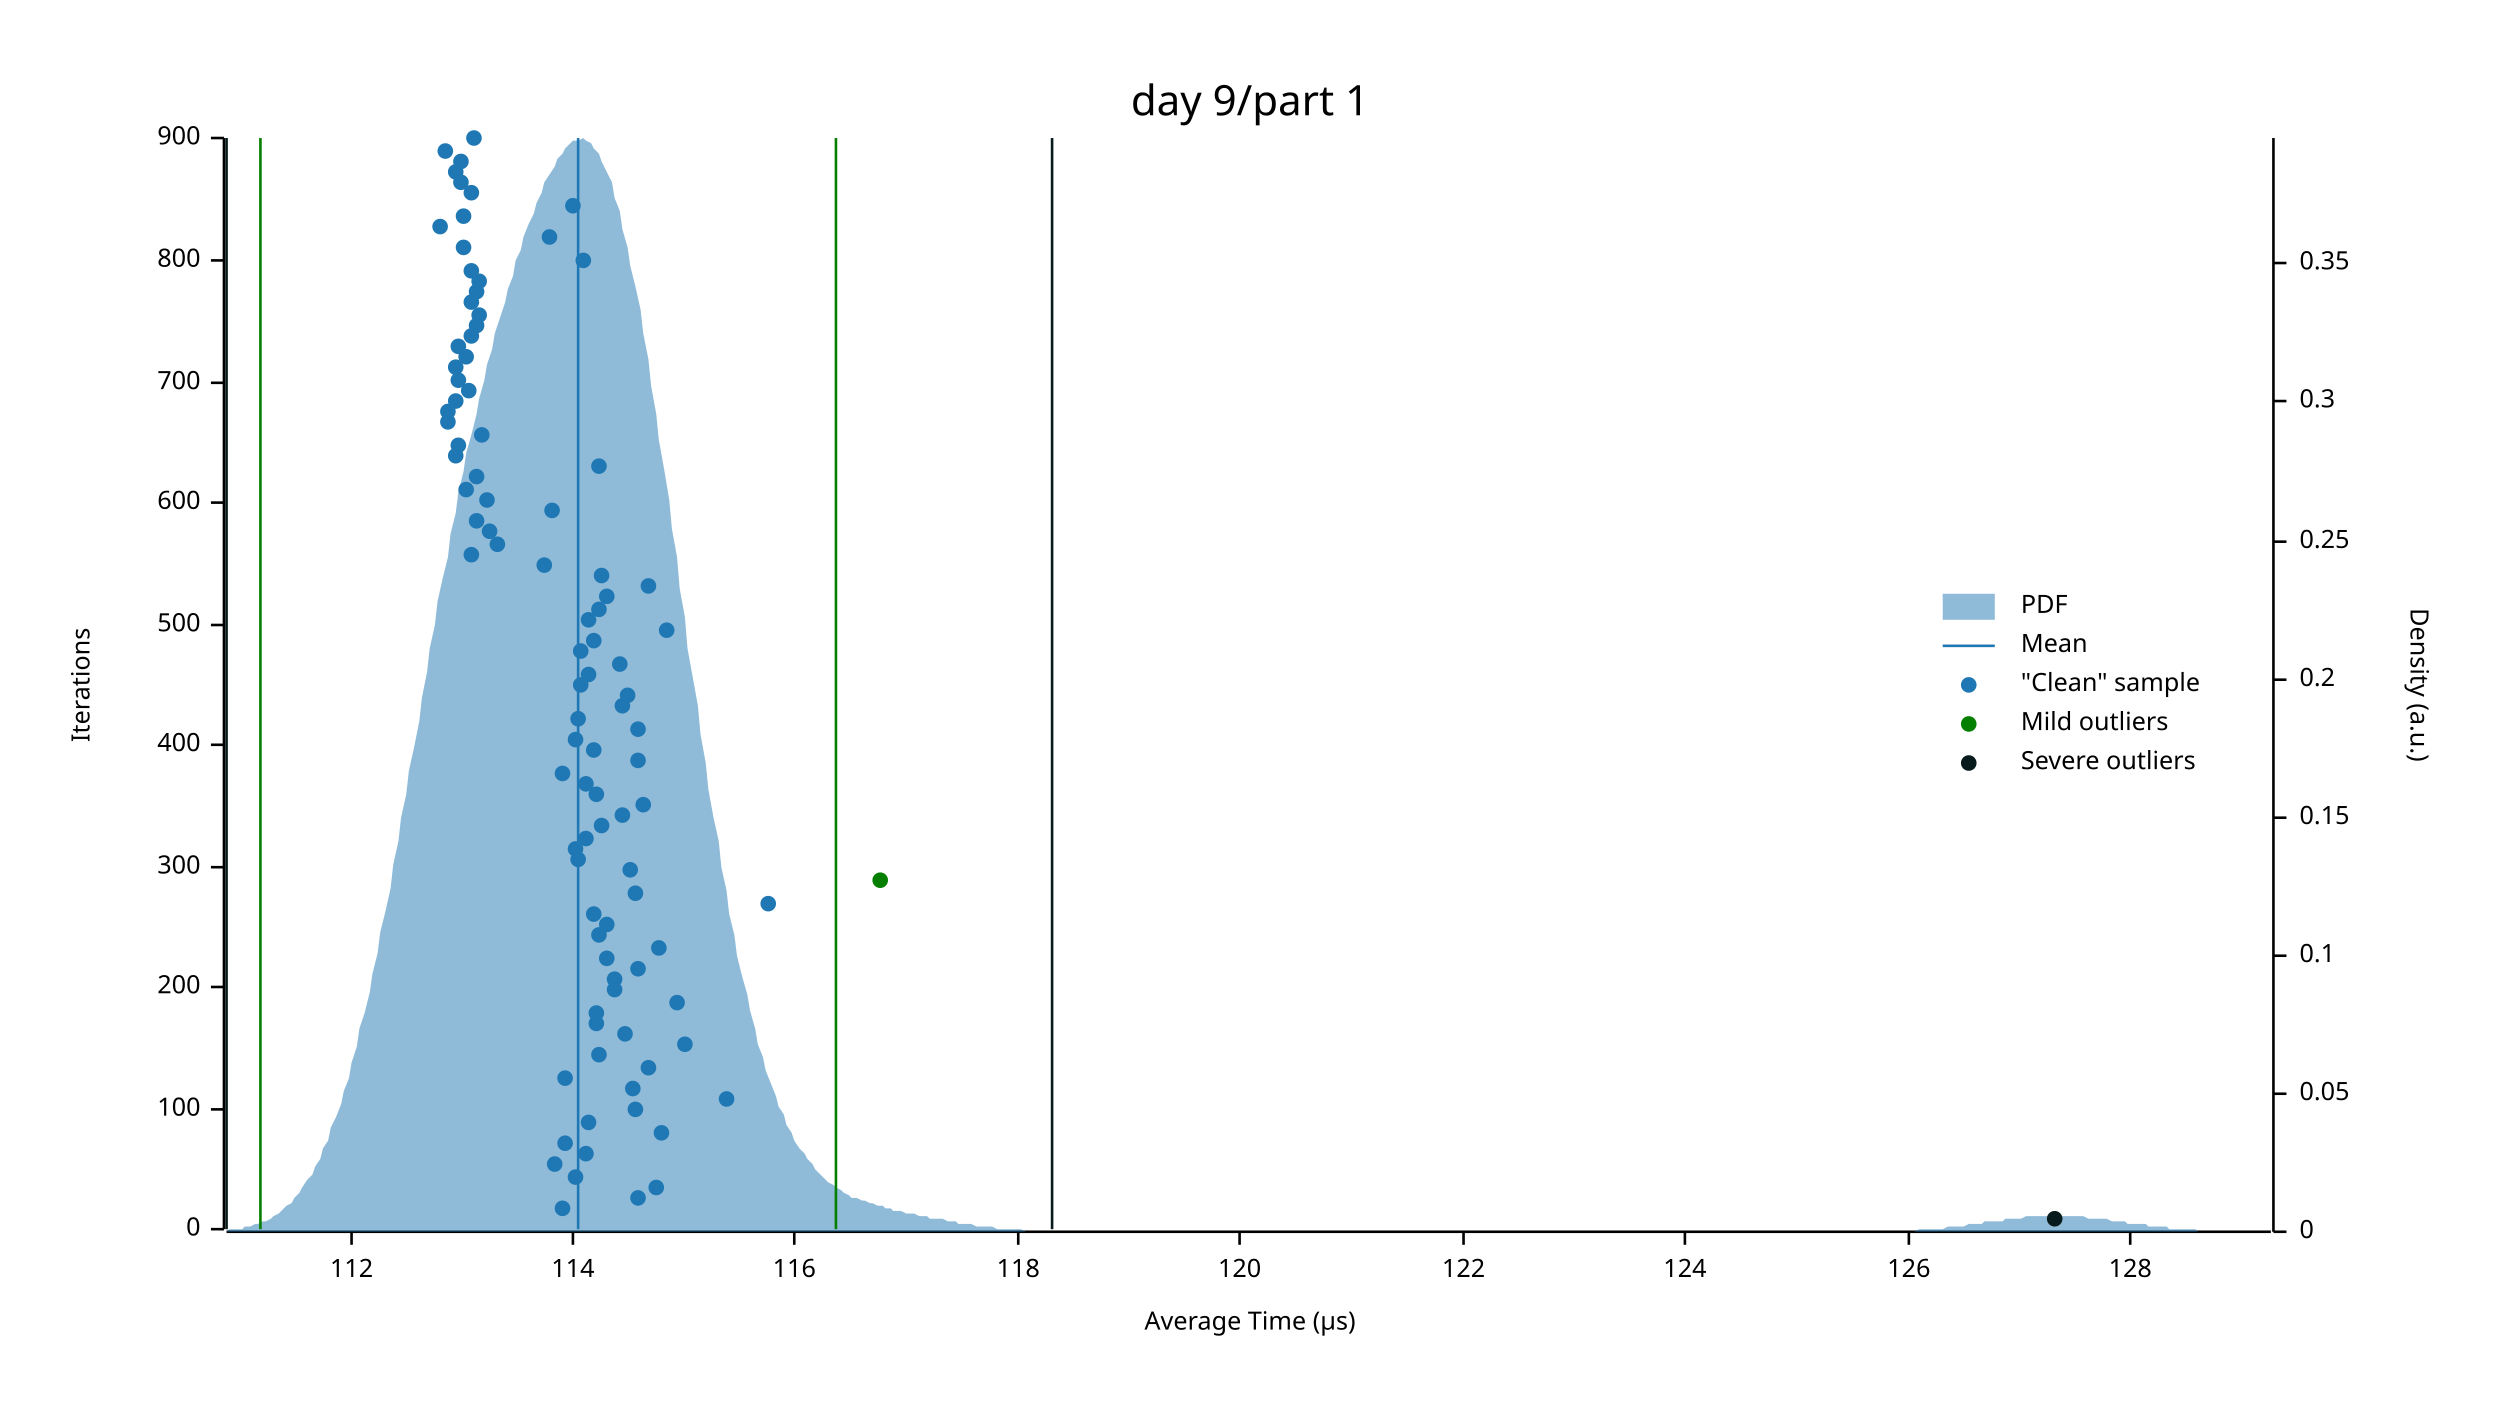
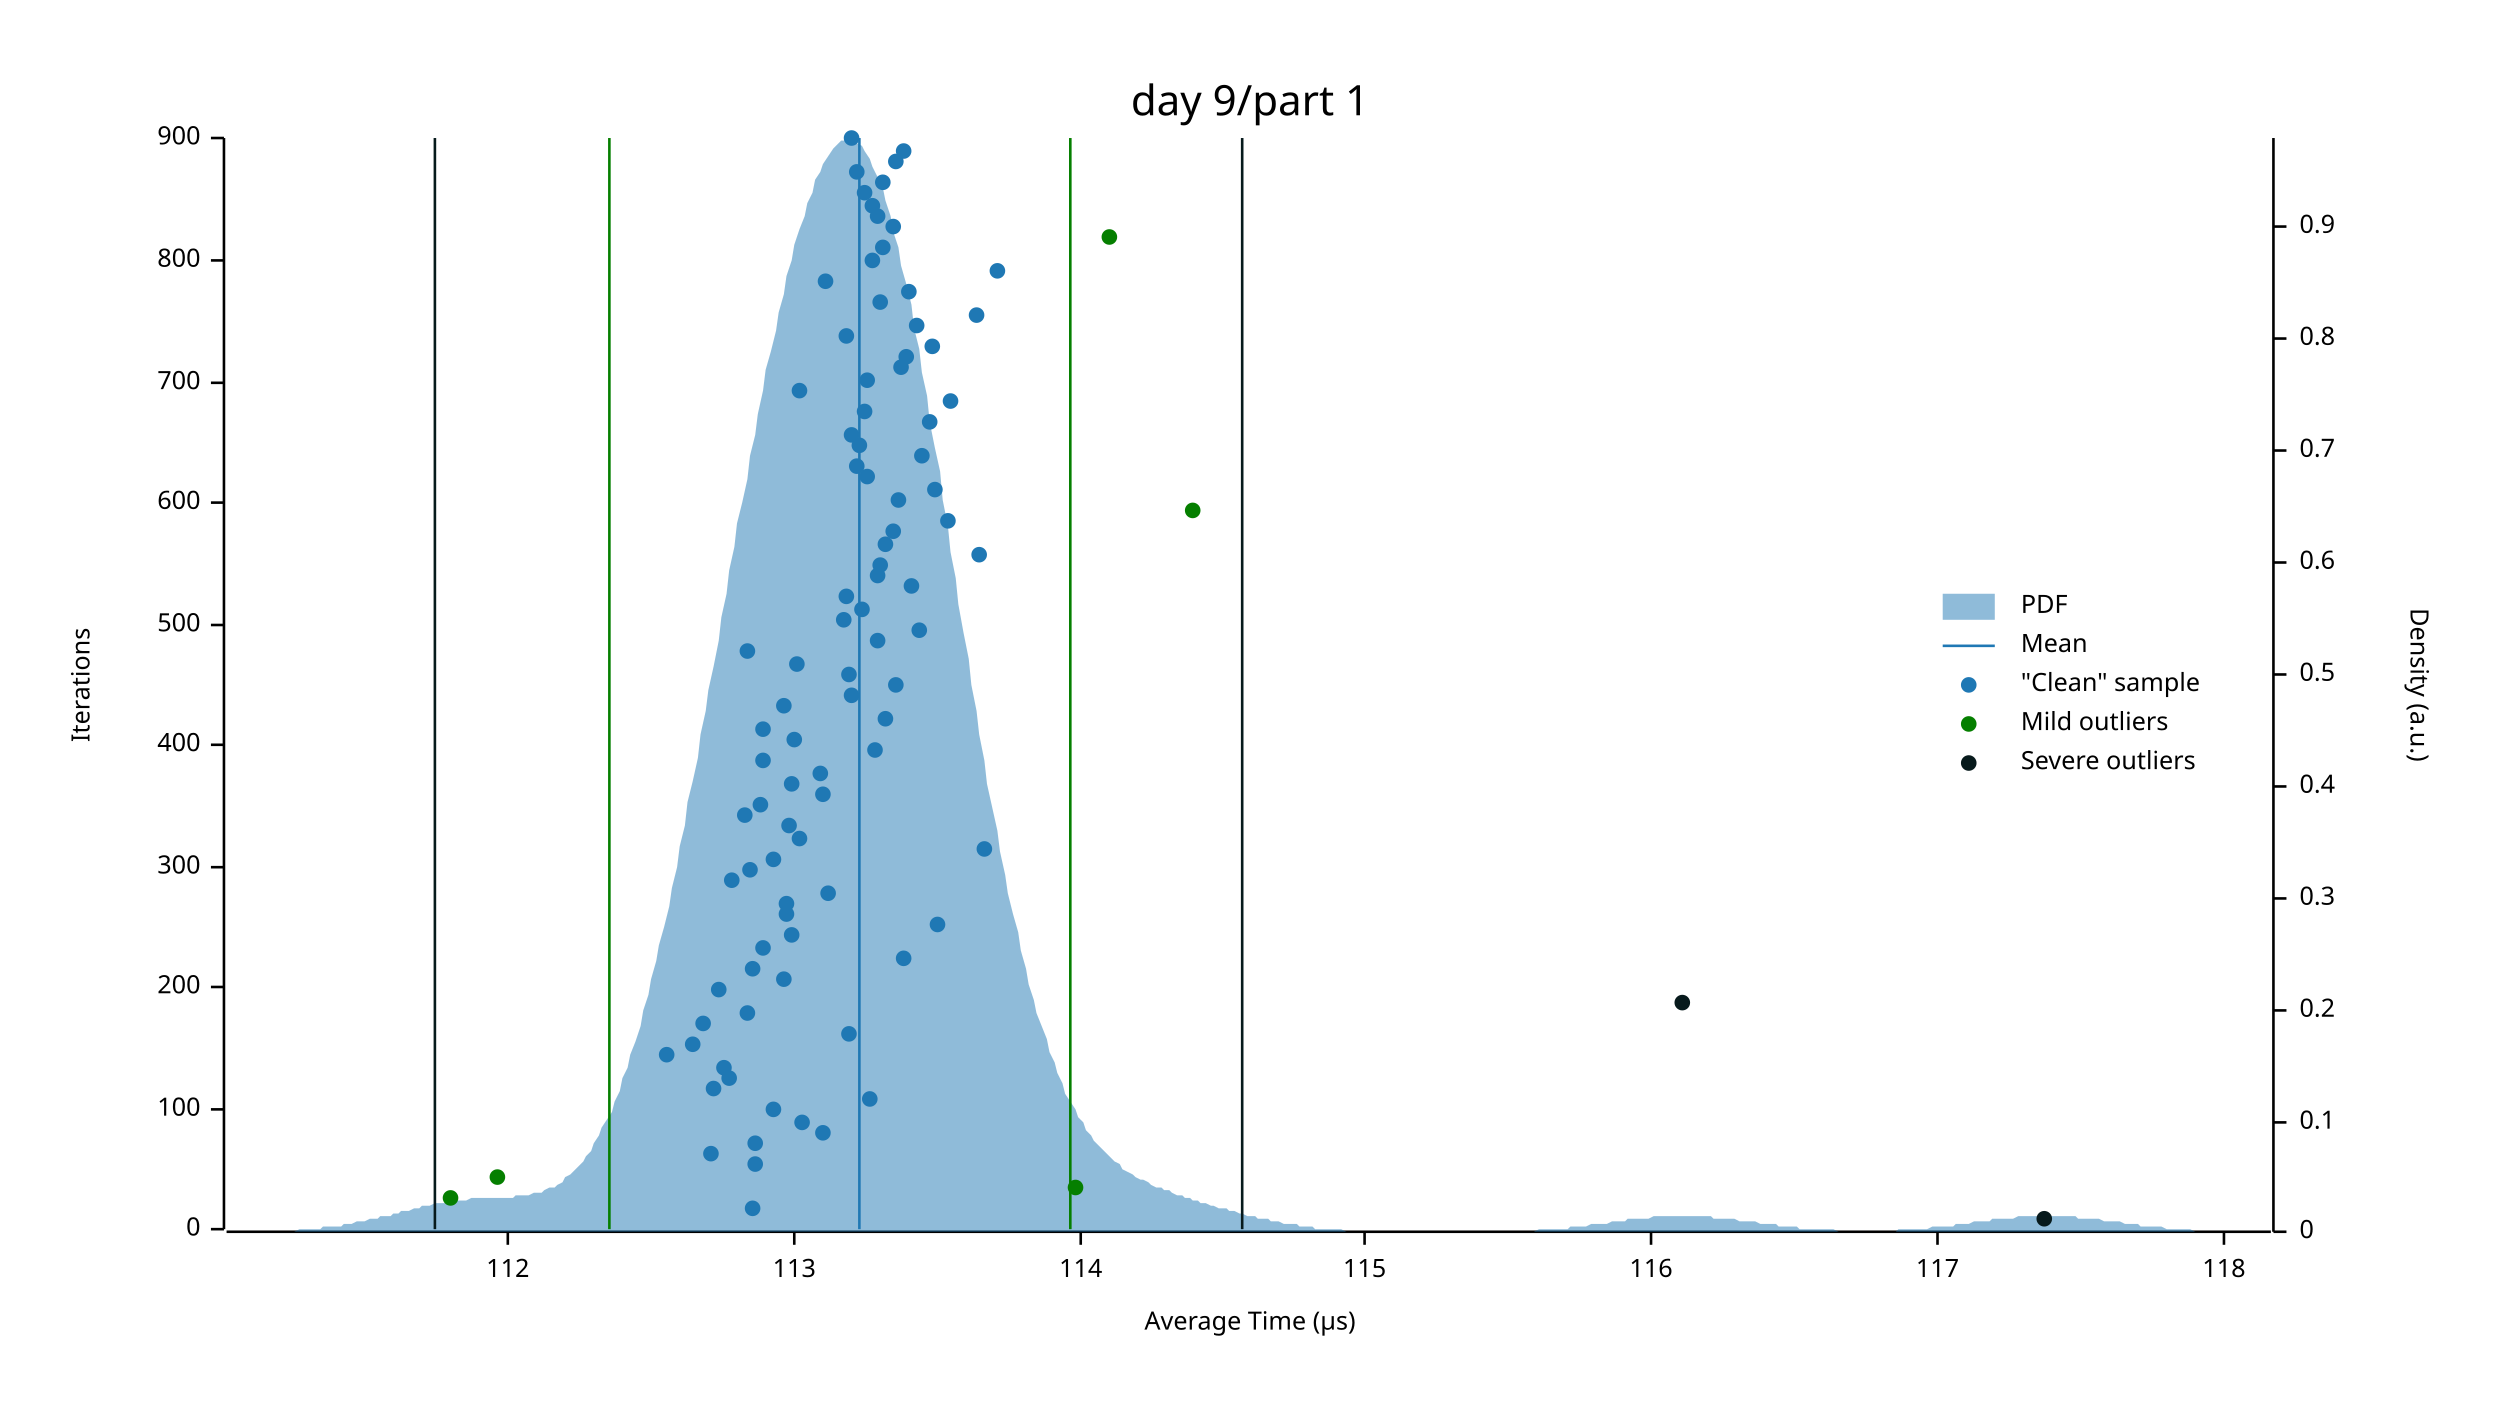
<svg xmlns="http://www.w3.org/2000/svg" width="960" height="540" viewBox="0 0 960 540">
  <text x="480" y="32" dy="0.76em" text-anchor="middle" font-family="sans-serif" font-size="16.129" opacity="1" fill="#000000">
day 9/part 1
</text>
  <text x="27" y="263" dy="0.76em" text-anchor="middle" font-family="sans-serif" font-size="9.677" opacity="1" fill="#000000" transform="rotate(270, 27, 263)">
Iterations
</text>
  <text x="480" y="513" dy="-0.5ex" text-anchor="middle" font-family="sans-serif" font-size="9.677" opacity="1" fill="#000000">
Average Time (µs)
</text>
  <polyline fill="none" opacity="1" stroke="#000000" stroke-width="1" points="86,53 86,472 " />
  <text x="77" y="472" dy="0.5ex" text-anchor="end" font-family="sans-serif" font-size="9.677" opacity="1" fill="#000000">
0
</text>
  <polyline fill="none" opacity="1" stroke="#000000" stroke-width="1" points="81,472 86,472 " />
  <text x="77" y="426" dy="0.5ex" text-anchor="end" font-family="sans-serif" font-size="9.677" opacity="1" fill="#000000">
100
</text>
  <polyline fill="none" opacity="1" stroke="#000000" stroke-width="1" points="81,426 86,426 " />
  <text x="77" y="379" dy="0.5ex" text-anchor="end" font-family="sans-serif" font-size="9.677" opacity="1" fill="#000000">
200
</text>
  <polyline fill="none" opacity="1" stroke="#000000" stroke-width="1" points="81,379 86,379 " />
  <text x="77" y="333" dy="0.5ex" text-anchor="end" font-family="sans-serif" font-size="9.677" opacity="1" fill="#000000">
300
</text>
  <polyline fill="none" opacity="1" stroke="#000000" stroke-width="1" points="81,333 86,333 " />
  <text x="77" y="286" dy="0.5ex" text-anchor="end" font-family="sans-serif" font-size="9.677" opacity="1" fill="#000000">
400
</text>
  <polyline fill="none" opacity="1" stroke="#000000" stroke-width="1" points="81,286 86,286 " />
  <text x="77" y="240" dy="0.5ex" text-anchor="end" font-family="sans-serif" font-size="9.677" opacity="1" fill="#000000">
500
</text>
  <polyline fill="none" opacity="1" stroke="#000000" stroke-width="1" points="81,240 86,240 " />
  <text x="77" y="193" dy="0.5ex" text-anchor="end" font-family="sans-serif" font-size="9.677" opacity="1" fill="#000000">
600
</text>
  <polyline fill="none" opacity="1" stroke="#000000" stroke-width="1" points="81,193 86,193 " />
  <text x="77" y="147" dy="0.5ex" text-anchor="end" font-family="sans-serif" font-size="9.677" opacity="1" fill="#000000">
700
</text>
  <polyline fill="none" opacity="1" stroke="#000000" stroke-width="1" points="81,147 86,147 " />
  <text x="77" y="100" dy="0.5ex" text-anchor="end" font-family="sans-serif" font-size="9.677" opacity="1" fill="#000000">
800
</text>
  <polyline fill="none" opacity="1" stroke="#000000" stroke-width="1" points="81,100 86,100 " />
  <text x="77" y="53" dy="0.5ex" text-anchor="end" font-family="sans-serif" font-size="9.677" opacity="1" fill="#000000">
900
</text>
  <polyline fill="none" opacity="1" stroke="#000000" stroke-width="1" points="81,53 86,53 " />
  <polyline fill="none" opacity="1" stroke="#000000" stroke-width="1" points="87,473 872,473 " />
-   <text x="135" y="483" dy="0.76em" text-anchor="middle" font-family="sans-serif" font-size="9.677" opacity="1" fill="#000000">
+   <text x="195" y="483" dy="0.76em" text-anchor="middle" font-family="sans-serif" font-size="9.677" opacity="1" fill="#000000">
112
</text>
-   <polyline fill="none" opacity="1" stroke="#000000" stroke-width="1" points="135,473 135,478 " />
-   <text x="220" y="483" dy="0.76em" text-anchor="middle" font-family="sans-serif" font-size="9.677" opacity="1" fill="#000000">
+   <polyline fill="none" opacity="1" stroke="#000000" stroke-width="1" points="195,473 195,478 " />
+   <text x="305" y="483" dy="0.76em" text-anchor="middle" font-family="sans-serif" font-size="9.677" opacity="1" fill="#000000">
+ 113
+ </text>
+   <polyline fill="none" opacity="1" stroke="#000000" stroke-width="1" points="305,473 305,478 " />
+   <text x="415" y="483" dy="0.76em" text-anchor="middle" font-family="sans-serif" font-size="9.677" opacity="1" fill="#000000">
114
</text>
-   <polyline fill="none" opacity="1" stroke="#000000" stroke-width="1" points="220,473 220,478 " />
-   <text x="305" y="483" dy="0.76em" text-anchor="middle" font-family="sans-serif" font-size="9.677" opacity="1" fill="#000000">
+   <polyline fill="none" opacity="1" stroke="#000000" stroke-width="1" points="415,473 415,478 " />
+   <text x="524" y="483" dy="0.76em" text-anchor="middle" font-family="sans-serif" font-size="9.677" opacity="1" fill="#000000">
+ 115
+ </text>
+   <polyline fill="none" opacity="1" stroke="#000000" stroke-width="1" points="524,473 524,478 " />
+   <text x="634" y="483" dy="0.76em" text-anchor="middle" font-family="sans-serif" font-size="9.677" opacity="1" fill="#000000">
116
</text>
-   <polyline fill="none" opacity="1" stroke="#000000" stroke-width="1" points="305,473 305,478 " />
-   <text x="391" y="483" dy="0.76em" text-anchor="middle" font-family="sans-serif" font-size="9.677" opacity="1" fill="#000000">
+   <polyline fill="none" opacity="1" stroke="#000000" stroke-width="1" points="634,473 634,478 " />
+   <text x="744" y="483" dy="0.76em" text-anchor="middle" font-family="sans-serif" font-size="9.677" opacity="1" fill="#000000">
+ 117
+ </text>
+   <polyline fill="none" opacity="1" stroke="#000000" stroke-width="1" points="744,473 744,478 " />
+   <text x="854" y="483" dy="0.76em" text-anchor="middle" font-family="sans-serif" font-size="9.677" opacity="1" fill="#000000">
118
</text>
-   <polyline fill="none" opacity="1" stroke="#000000" stroke-width="1" points="391,473 391,478 " />
-   <text x="476" y="483" dy="0.76em" text-anchor="middle" font-family="sans-serif" font-size="9.677" opacity="1" fill="#000000">
- 120
- </text>
-   <polyline fill="none" opacity="1" stroke="#000000" stroke-width="1" points="476,473 476,478 " />
-   <text x="562" y="483" dy="0.76em" text-anchor="middle" font-family="sans-serif" font-size="9.677" opacity="1" fill="#000000">
- 122
- </text>
-   <polyline fill="none" opacity="1" stroke="#000000" stroke-width="1" points="562,473 562,478 " />
-   <text x="647" y="483" dy="0.76em" text-anchor="middle" font-family="sans-serif" font-size="9.677" opacity="1" fill="#000000">
- 124
- </text>
-   <polyline fill="none" opacity="1" stroke="#000000" stroke-width="1" points="647,473 647,478 " />
-   <text x="733" y="483" dy="0.76em" text-anchor="middle" font-family="sans-serif" font-size="9.677" opacity="1" fill="#000000">
- 126
- </text>
-   <polyline fill="none" opacity="1" stroke="#000000" stroke-width="1" points="733,473 733,478 " />
-   <text x="818" y="483" dy="0.76em" text-anchor="middle" font-family="sans-serif" font-size="9.677" opacity="1" fill="#000000">
- 128
- </text>
-   <polyline fill="none" opacity="1" stroke="#000000" stroke-width="1" points="818,473 818,478 " />
+   <polyline fill="none" opacity="1" stroke="#000000" stroke-width="1" points="854,473 854,478 " />
  <text x="933" y="263" dy="0.76em" text-anchor="middle" font-family="sans-serif" font-size="9.677" opacity="1" fill="#000000" transform="rotate(90, 933, 263)">
Density (a.u.)
</text>
  <polyline fill="none" opacity="1" stroke="#000000" stroke-width="1" points="873,53 873,473 " />
  <text x="883" y="473" dy="0.5ex" text-anchor="start" font-family="sans-serif" font-size="9.677" opacity="1" fill="#000000">
0
</text>
  <polyline fill="none" opacity="1" stroke="#000000" stroke-width="1" points="873,473 878,473 " />
-   <text x="883" y="420" dy="0.5ex" text-anchor="start" font-family="sans-serif" font-size="9.677" opacity="1" fill="#000000">
- 0.05
- </text>
-   <polyline fill="none" opacity="1" stroke="#000000" stroke-width="1" points="873,420 878,420 " />
-   <text x="883" y="367" dy="0.5ex" text-anchor="start" font-family="sans-serif" font-size="9.677" opacity="1" fill="#000000">
+   <text x="883" y="431" dy="0.5ex" text-anchor="start" font-family="sans-serif" font-size="9.677" opacity="1" fill="#000000">
0.1
</text>
-   <polyline fill="none" opacity="1" stroke="#000000" stroke-width="1" points="873,367 878,367 " />
-   <text x="883" y="314" dy="0.5ex" text-anchor="start" font-family="sans-serif" font-size="9.677" opacity="1" fill="#000000">
- 0.15
- </text>
-   <polyline fill="none" opacity="1" stroke="#000000" stroke-width="1" points="873,314 878,314 " />
-   <text x="883" y="261" dy="0.5ex" text-anchor="start" font-family="sans-serif" font-size="9.677" opacity="1" fill="#000000">
+   <polyline fill="none" opacity="1" stroke="#000000" stroke-width="1" points="873,431 878,431 " />
+   <text x="883" y="388" dy="0.5ex" text-anchor="start" font-family="sans-serif" font-size="9.677" opacity="1" fill="#000000">
0.2
</text>
-   <polyline fill="none" opacity="1" stroke="#000000" stroke-width="1" points="873,261 878,261 " />
-   <text x="883" y="208" dy="0.5ex" text-anchor="start" font-family="sans-serif" font-size="9.677" opacity="1" fill="#000000">
- 0.25
- </text>
-   <polyline fill="none" opacity="1" stroke="#000000" stroke-width="1" points="873,208 878,208 " />
-   <text x="883" y="154" dy="0.5ex" text-anchor="start" font-family="sans-serif" font-size="9.677" opacity="1" fill="#000000">
+   <polyline fill="none" opacity="1" stroke="#000000" stroke-width="1" points="873,388 878,388 " />
+   <text x="883" y="345" dy="0.5ex" text-anchor="start" font-family="sans-serif" font-size="9.677" opacity="1" fill="#000000">
0.3
</text>
-   <polyline fill="none" opacity="1" stroke="#000000" stroke-width="1" points="873,154 878,154 " />
-   <text x="883" y="101" dy="0.5ex" text-anchor="start" font-family="sans-serif" font-size="9.677" opacity="1" fill="#000000">
- 0.35
- </text>
-   <polyline fill="none" opacity="1" stroke="#000000" stroke-width="1" points="873,101 878,101 " />
-   <polygon opacity="0.5" fill="#1F78B4" points="87,473 88,472 90,472 91,472 93,472 94,471 96,471 98,470 99,470 101,469 102,469 104,468 105,467 107,466 109,464 110,463 112,462 113,460 115,458 116,456 118,453 120,451 121,448 123,445 124,441 126,438 127,433 129,429 131,424 132,419 134,414 135,408 137,402 138,395 140,389 142,381 143,374 145,366 146,358 148,350 150,341 151,332 153,323 154,314 156,305 157,296 159,287 161,277 162,268 164,258 165,249 167,240 168,231 170,222 172,214 173,205 175,197 176,189 178,181 179,174 181,167 183,159 184,153 186,146 187,140 189,134 190,128 192,122 194,116 195,111 197,106 198,100 200,96 201,91 203,86 205,82 206,78 208,74 209,70 211,67 213,64 214,61 216,59 217,57 219,55 220,54 222,54 224,53 225,54 227,55 228,57 230,59 231,62 233,66 235,70 236,76 238,81 239,88 241,95 242,102 244,110 246,119 247,128 249,138 250,148 252,159 253,169 255,180 257,192 258,203 260,214 261,226 263,237 264,249 266,260 268,271 269,282 271,293 272,303 274,314 276,323 277,333 279,342 280,351 282,359 283,367 285,375 287,382 288,388 290,395 291,401 293,406 294,411 296,416 298,421 299,425 301,428 302,432 304,435 305,438 307,441 309,443 310,445 312,447 313,449 315,451 316,452 318,454 320,455 321,456 323,457 324,458 326,459 327,460 329,460 331,461 332,461 334,462 335,462 337,463 339,463 340,464 342,464 343,465 345,465 346,465 348,466 350,466 351,466 353,467 354,467 356,467 357,468 359,468 361,468 362,468 364,469 365,469 367,469 368,470 370,470 372,470 373,470 375,471 376,471 378,471 379,471 381,471 383,472 384,472 386,472 387,472 389,472 391,472 392,472 394,473 395,473 397,473 398,473 400,473 402,473 403,473 405,473 406,473 408,473 409,473 411,473 413,473 414,473 416,473 417,473 419,473 420,473 422,473 424,473 425,473 427,473 428,473 430,473 431,473 433,473 435,473 436,473 438,473 439,473 441,473 442,473 444,473 446,473 447,473 449,473 450,473 452,473 454,473 455,473 457,473 458,473 460,473 461,473 463,473 465,473 466,473 468,473 469,473 471,473 472,473 474,473 476,473 477,473 479,473 480,473 482,473 483,473 485,473 487,473 488,473 490,473 491,473 493,473 494,473 496,473 498,473 499,473 501,473 502,473 504,473 505,473 507,473 509,473 510,473 512,473 513,473 515,473 517,473 518,473 520,473 521,473 523,473 524,473 526,473 528,473 529,473 531,473 532,473 534,473 535,473 537,473 539,473 540,473 542,473 543,473 545,473 546,473 548,473 550,473 551,473 553,473 554,473 556,473 557,473 559,473 561,473 562,473 564,473 565,473 567,473 568,473 570,473 572,473 573,473 575,473 576,473 578,473 580,473 581,473 583,473 584,473 586,473 587,473 589,473 591,473 592,473 594,473 595,473 597,473 598,473 600,473 602,473 603,473 605,473 606,473 608,473 609,473 611,473 613,473 614,473 616,473 617,473 619,473 620,473 622,473 624,473 625,473 627,473 628,473 630,473 632,473 633,473 635,473 636,473 638,473 639,473 641,473 643,473 644,473 646,473 647,473 649,473 650,473 652,473 654,473 655,473 657,473 658,473 660,473 661,473 663,473 665,473 666,473 668,473 669,473 671,473 672,473 674,473 676,473 677,473 679,473 680,473 682,473 683,473 685,473 687,473 688,473 690,473 691,473 693,473 695,473 696,473 698,473 699,473 701,473 702,473 704,473 706,473 707,473 709,473 710,473 712,473 713,473 715,473 717,473 718,473 720,473 721,473 723,473 724,473 726,473 728,473 729,473 731,473 732,473 734,473 735,473 737,472 739,472 740,472 742,472 743,472 745,472 746,472 748,471 750,471 751,471 753,471 754,471 756,470 758,470 759,470 761,470 762,469 764,469 765,469 767,469 769,469 770,468 772,468 773,468 775,468 776,468 778,467 780,467 781,467 783,467 784,467 786,467 787,467 789,467 791,467 792,467 794,467 795,467 797,467 798,467 800,467 802,468 803,468 805,468 806,468 808,468 809,468 811,469 813,469 814,469 816,469 817,470 819,470 821,470 822,470 824,470 825,471 827,471 828,471 830,471 832,471 833,472 835,472 836,472 838,472 839,472 841,472 843,472 844,473 846,473 847,473 849,473 850,473 852,473 854,473 855,473 857,473 858,473 860,473 861,473 863,473 865,473 866,473 868,473 869,473 871,473 873,473 873,473 87,473 " />
-   <polyline fill="none" opacity="1" stroke="#1F78B4" stroke-width="1" points="222,472 222,53 " />
-   <polyline fill="none" opacity="1" stroke="#057F00" stroke-width="1" points="100,472 100,53 " />
-   <polyline fill="none" opacity="1" stroke="#057F00" stroke-width="1" points="321,472 321,53 " />
-   <polyline fill="none" opacity="1" stroke="#071A1C" stroke-width="1" points="87,472 87,53 " />
-   <polyline fill="none" opacity="1" stroke="#071A1C" stroke-width="1" points="404,472 404,53 " />
-   <circle cx="216" cy="464" r="3" opacity="1" fill="#1F78B4" stroke="none" stroke-width="1" />
-   <circle cx="245" cy="460" r="3" opacity="1" fill="#1F78B4" stroke="none" stroke-width="1" />
-   <circle cx="252" cy="456" r="3" opacity="1" fill="#1F78B4" stroke="none" stroke-width="1" />
-   <circle cx="221" cy="452" r="3" opacity="1" fill="#1F78B4" stroke="none" stroke-width="1" />
-   <circle cx="213" cy="447" r="3" opacity="1" fill="#1F78B4" stroke="none" stroke-width="1" />
-   <circle cx="225" cy="443" r="3" opacity="1" fill="#1F78B4" stroke="none" stroke-width="1" />
-   <circle cx="217" cy="439" r="3" opacity="1" fill="#1F78B4" stroke="none" stroke-width="1" />
-   <circle cx="254" cy="435" r="3" opacity="1" fill="#1F78B4" stroke="none" stroke-width="1" />
-   <circle cx="226" cy="431" r="3" opacity="1" fill="#1F78B4" stroke="none" stroke-width="1" />
-   <circle cx="244" cy="426" r="3" opacity="1" fill="#1F78B4" stroke="none" stroke-width="1" />
-   <circle cx="279" cy="422" r="3" opacity="1" fill="#1F78B4" stroke="none" stroke-width="1" />
-   <circle cx="243" cy="418" r="3" opacity="1" fill="#1F78B4" stroke="none" stroke-width="1" />
-   <circle cx="217" cy="414" r="3" opacity="1" fill="#1F78B4" stroke="none" stroke-width="1" />
-   <circle cx="249" cy="410" r="3" opacity="1" fill="#1F78B4" stroke="none" stroke-width="1" />
-   <circle cx="230" cy="405" r="3" opacity="1" fill="#1F78B4" stroke="none" stroke-width="1" />
-   <circle cx="263" cy="401" r="3" opacity="1" fill="#1F78B4" stroke="none" stroke-width="1" />
-   <circle cx="240" cy="397" r="3" opacity="1" fill="#1F78B4" stroke="none" stroke-width="1" />
-   <circle cx="229" cy="393" r="3" opacity="1" fill="#1F78B4" stroke="none" stroke-width="1" />
-   <circle cx="229" cy="389" r="3" opacity="1" fill="#1F78B4" stroke="none" stroke-width="1" />
-   <circle cx="260" cy="385" r="3" opacity="1" fill="#1F78B4" stroke="none" stroke-width="1" />
-   <circle cx="236" cy="380" r="3" opacity="1" fill="#1F78B4" stroke="none" stroke-width="1" />
-   <circle cx="236" cy="376" r="3" opacity="1" fill="#1F78B4" stroke="none" stroke-width="1" />
-   <circle cx="245" cy="372" r="3" opacity="1" fill="#1F78B4" stroke="none" stroke-width="1" />
-   <circle cx="233" cy="368" r="3" opacity="1" fill="#1F78B4" stroke="none" stroke-width="1" />
-   <circle cx="253" cy="364" r="3" opacity="1" fill="#1F78B4" stroke="none" stroke-width="1" />
-   <circle cx="230" cy="359" r="3" opacity="1" fill="#1F78B4" stroke="none" stroke-width="1" />
-   <circle cx="233" cy="355" r="3" opacity="1" fill="#1F78B4" stroke="none" stroke-width="1" />
-   <circle cx="228" cy="351" r="3" opacity="1" fill="#1F78B4" stroke="none" stroke-width="1" />
-   <circle cx="295" cy="347" r="3" opacity="1" fill="#1F78B4" stroke="none" stroke-width="1" />
-   <circle cx="244" cy="343" r="3" opacity="1" fill="#1F78B4" stroke="none" stroke-width="1" />
-   <circle cx="242" cy="334" r="3" opacity="1" fill="#1F78B4" stroke="none" stroke-width="1" />
-   <circle cx="222" cy="330" r="3" opacity="1" fill="#1F78B4" stroke="none" stroke-width="1" />
-   <circle cx="221" cy="326" r="3" opacity="1" fill="#1F78B4" stroke="none" stroke-width="1" />
-   <circle cx="225" cy="322" r="3" opacity="1" fill="#1F78B4" stroke="none" stroke-width="1" />
-   <circle cx="231" cy="317" r="3" opacity="1" fill="#1F78B4" stroke="none" stroke-width="1" />
-   <circle cx="239" cy="313" r="3" opacity="1" fill="#1F78B4" stroke="none" stroke-width="1" />
-   <circle cx="247" cy="309" r="3" opacity="1" fill="#1F78B4" stroke="none" stroke-width="1" />
-   <circle cx="229" cy="305" r="3" opacity="1" fill="#1F78B4" stroke="none" stroke-width="1" />
-   <circle cx="225" cy="301" r="3" opacity="1" fill="#1F78B4" stroke="none" stroke-width="1" />
-   <circle cx="216" cy="297" r="3" opacity="1" fill="#1F78B4" stroke="none" stroke-width="1" />
-   <circle cx="245" cy="292" r="3" opacity="1" fill="#1F78B4" stroke="none" stroke-width="1" />
-   <circle cx="228" cy="288" r="3" opacity="1" fill="#1F78B4" stroke="none" stroke-width="1" />
-   <circle cx="221" cy="284" r="3" opacity="1" fill="#1F78B4" stroke="none" stroke-width="1" />
-   <circle cx="245" cy="280" r="3" opacity="1" fill="#1F78B4" stroke="none" stroke-width="1" />
-   <circle cx="222" cy="276" r="3" opacity="1" fill="#1F78B4" stroke="none" stroke-width="1" />
-   <circle cx="239" cy="271" r="3" opacity="1" fill="#1F78B4" stroke="none" stroke-width="1" />
-   <circle cx="241" cy="267" r="3" opacity="1" fill="#1F78B4" stroke="none" stroke-width="1" />
-   <circle cx="223" cy="263" r="3" opacity="1" fill="#1F78B4" stroke="none" stroke-width="1" />
-   <circle cx="226" cy="259" r="3" opacity="1" fill="#1F78B4" stroke="none" stroke-width="1" />
-   <circle cx="238" cy="255" r="3" opacity="1" fill="#1F78B4" stroke="none" stroke-width="1" />
-   <circle cx="223" cy="250" r="3" opacity="1" fill="#1F78B4" stroke="none" stroke-width="1" />
-   <circle cx="228" cy="246" r="3" opacity="1" fill="#1F78B4" stroke="none" stroke-width="1" />
-   <circle cx="256" cy="242" r="3" opacity="1" fill="#1F78B4" stroke="none" stroke-width="1" />
-   <circle cx="226" cy="238" r="3" opacity="1" fill="#1F78B4" stroke="none" stroke-width="1" />
-   <circle cx="230" cy="234" r="3" opacity="1" fill="#1F78B4" stroke="none" stroke-width="1" />
-   <circle cx="233" cy="229" r="3" opacity="1" fill="#1F78B4" stroke="none" stroke-width="1" />
-   <circle cx="249" cy="225" r="3" opacity="1" fill="#1F78B4" stroke="none" stroke-width="1" />
-   <circle cx="231" cy="221" r="3" opacity="1" fill="#1F78B4" stroke="none" stroke-width="1" />
-   <circle cx="209" cy="217" r="3" opacity="1" fill="#1F78B4" stroke="none" stroke-width="1" />
-   <circle cx="181" cy="213" r="3" opacity="1" fill="#1F78B4" stroke="none" stroke-width="1" />
-   <circle cx="191" cy="209" r="3" opacity="1" fill="#1F78B4" stroke="none" stroke-width="1" />
-   <circle cx="188" cy="204" r="3" opacity="1" fill="#1F78B4" stroke="none" stroke-width="1" />
-   <circle cx="183" cy="200" r="3" opacity="1" fill="#1F78B4" stroke="none" stroke-width="1" />
-   <circle cx="212" cy="196" r="3" opacity="1" fill="#1F78B4" stroke="none" stroke-width="1" />
-   <circle cx="187" cy="192" r="3" opacity="1" fill="#1F78B4" stroke="none" stroke-width="1" />
-   <circle cx="179" cy="188" r="3" opacity="1" fill="#1F78B4" stroke="none" stroke-width="1" />
-   <circle cx="183" cy="183" r="3" opacity="1" fill="#1F78B4" stroke="none" stroke-width="1" />
-   <circle cx="230" cy="179" r="3" opacity="1" fill="#1F78B4" stroke="none" stroke-width="1" />
-   <circle cx="175" cy="175" r="3" opacity="1" fill="#1F78B4" stroke="none" stroke-width="1" />
-   <circle cx="176" cy="171" r="3" opacity="1" fill="#1F78B4" stroke="none" stroke-width="1" />
-   <circle cx="185" cy="167" r="3" opacity="1" fill="#1F78B4" stroke="none" stroke-width="1" />
-   <circle cx="172" cy="162" r="3" opacity="1" fill="#1F78B4" stroke="none" stroke-width="1" />
-   <circle cx="172" cy="158" r="3" opacity="1" fill="#1F78B4" stroke="none" stroke-width="1" />
-   <circle cx="175" cy="154" r="3" opacity="1" fill="#1F78B4" stroke="none" stroke-width="1" />
-   <circle cx="180" cy="150" r="3" opacity="1" fill="#1F78B4" stroke="none" stroke-width="1" />
-   <circle cx="176" cy="146" r="3" opacity="1" fill="#1F78B4" stroke="none" stroke-width="1" />
-   <circle cx="175" cy="141" r="3" opacity="1" fill="#1F78B4" stroke="none" stroke-width="1" />
-   <circle cx="179" cy="137" r="3" opacity="1" fill="#1F78B4" stroke="none" stroke-width="1" />
-   <circle cx="176" cy="133" r="3" opacity="1" fill="#1F78B4" stroke="none" stroke-width="1" />
-   <circle cx="181" cy="129" r="3" opacity="1" fill="#1F78B4" stroke="none" stroke-width="1" />
-   <circle cx="183" cy="125" r="3" opacity="1" fill="#1F78B4" stroke="none" stroke-width="1" />
-   <circle cx="184" cy="121" r="3" opacity="1" fill="#1F78B4" stroke="none" stroke-width="1" />
-   <circle cx="181" cy="116" r="3" opacity="1" fill="#1F78B4" stroke="none" stroke-width="1" />
-   <circle cx="183" cy="112" r="3" opacity="1" fill="#1F78B4" stroke="none" stroke-width="1" />
-   <circle cx="184" cy="108" r="3" opacity="1" fill="#1F78B4" stroke="none" stroke-width="1" />
-   <circle cx="181" cy="104" r="3" opacity="1" fill="#1F78B4" stroke="none" stroke-width="1" />
-   <circle cx="224" cy="100" r="3" opacity="1" fill="#1F78B4" stroke="none" stroke-width="1" />
-   <circle cx="178" cy="95" r="3" opacity="1" fill="#1F78B4" stroke="none" stroke-width="1" />
-   <circle cx="211" cy="91" r="3" opacity="1" fill="#1F78B4" stroke="none" stroke-width="1" />
-   <circle cx="169" cy="87" r="3" opacity="1" fill="#1F78B4" stroke="none" stroke-width="1" />
-   <circle cx="178" cy="83" r="3" opacity="1" fill="#1F78B4" stroke="none" stroke-width="1" />
-   <circle cx="220" cy="79" r="3" opacity="1" fill="#1F78B4" stroke="none" stroke-width="1" />
-   <circle cx="181" cy="74" r="3" opacity="1" fill="#1F78B4" stroke="none" stroke-width="1" />
-   <circle cx="177" cy="70" r="3" opacity="1" fill="#1F78B4" stroke="none" stroke-width="1" />
-   <circle cx="175" cy="66" r="3" opacity="1" fill="#1F78B4" stroke="none" stroke-width="1" />
-   <circle cx="177" cy="62" r="3" opacity="1" fill="#1F78B4" stroke="none" stroke-width="1" />
-   <circle cx="171" cy="58" r="3" opacity="1" fill="#1F78B4" stroke="none" stroke-width="1" />
-   <circle cx="182" cy="53" r="3" opacity="1" fill="#1F78B4" stroke="none" stroke-width="1" />
-   <circle cx="338" cy="338" r="3" opacity="1" fill="#057F00" stroke="none" stroke-width="1" />
-   <circle cx="789" cy="468" r="3" opacity="1" fill="#071A1C" stroke="none" stroke-width="1" />
+   <polyline fill="none" opacity="1" stroke="#000000" stroke-width="1" points="873,345 878,345 " />
+   <text x="883" y="302" dy="0.5ex" text-anchor="start" font-family="sans-serif" font-size="9.677" opacity="1" fill="#000000">
+ 0.4
+ </text>
+   <polyline fill="none" opacity="1" stroke="#000000" stroke-width="1" points="873,302 878,302 " />
+   <text x="883" y="259" dy="0.5ex" text-anchor="start" font-family="sans-serif" font-size="9.677" opacity="1" fill="#000000">
+ 0.5
+ </text>
+   <polyline fill="none" opacity="1" stroke="#000000" stroke-width="1" points="873,259 878,259 " />
+   <text x="883" y="216" dy="0.5ex" text-anchor="start" font-family="sans-serif" font-size="9.677" opacity="1" fill="#000000">
+ 0.6
+ </text>
+   <polyline fill="none" opacity="1" stroke="#000000" stroke-width="1" points="873,216 878,216 " />
+   <text x="883" y="173" dy="0.5ex" text-anchor="start" font-family="sans-serif" font-size="9.677" opacity="1" fill="#000000">
+ 0.7
+ </text>
+   <polyline fill="none" opacity="1" stroke="#000000" stroke-width="1" points="873,173 878,173 " />
+   <text x="883" y="130" dy="0.5ex" text-anchor="start" font-family="sans-serif" font-size="9.677" opacity="1" fill="#000000">
+ 0.8
+ </text>
+   <polyline fill="none" opacity="1" stroke="#000000" stroke-width="1" points="873,130 878,130 " />
+   <text x="883" y="87" dy="0.5ex" text-anchor="start" font-family="sans-serif" font-size="9.677" opacity="1" fill="#000000">
+ 0.9
+ </text>
+   <polyline fill="none" opacity="1" stroke="#000000" stroke-width="1" points="873,87 878,87 " />
+   <polygon opacity="0.5" fill="#1F78B4" points="87,473 88,473 90,473 91,473 93,473 94,473 96,473 98,473 99,473 101,473 102,473 104,473 105,473 107,473 109,473 110,473 112,473 113,473 115,472 116,472 118,472 120,472 121,472 123,472 124,471 126,471 127,471 129,471 131,471 132,470 134,470 135,470 137,469 138,469 140,469 142,468 143,468 145,468 146,467 148,467 150,467 151,466 153,466 154,465 156,465 157,465 159,464 161,464 162,463 164,463 165,463 167,462 168,462 170,462 172,462 173,461 175,461 176,461 178,461 179,461 181,460 183,460 184,460 186,460 187,460 189,460 190,460 192,460 194,460 195,460 197,460 198,459 200,459 201,459 203,459 205,458 206,458 208,458 209,457 211,456 213,456 214,455 216,454 217,452 219,451 220,450 222,448 224,446 225,444 227,442 228,439 230,436 231,433 233,430 235,427 236,423 238,419 239,414 241,410 242,405 244,400 246,394 247,388 249,382 250,376 252,369 253,363 255,356 257,348 258,341 260,333 261,325 263,317 264,308 266,300 268,291 269,282 271,273 272,265 274,256 276,246 277,237 279,228 280,219 282,210 283,201 285,193 287,184 288,175 290,167 291,159 293,150 294,142 296,135 298,127 299,120 301,113 302,106 304,100 305,94 307,88 309,83 310,78 312,74 313,69 315,66 316,63 318,60 320,57 321,56 323,54 324,54 326,53 327,54 329,55 331,56 332,58 334,61 335,64 337,68 339,72 340,77 342,83 343,89 345,95 346,102 348,109 350,117 351,126 353,134 354,143 356,152 357,162 359,172 361,181 362,192 364,202 365,212 367,222 368,232 370,243 372,253 373,263 375,273 376,282 378,292 379,301 381,310 383,319 384,327 386,336 387,343 389,351 391,358 392,365 394,372 395,378 397,384 398,389 400,394 402,399 403,404 405,408 406,412 408,416 409,420 411,423 413,426 414,429 416,431 417,434 419,436 420,438 422,440 424,442 425,443 427,445 428,446 430,447 431,449 433,450 435,451 436,452 438,453 439,453 441,454 442,455 444,456 446,456 447,457 449,457 450,458 452,459 454,459 455,460 457,460 458,461 460,461 461,462 463,462 465,463 466,463 468,464 469,464 471,464 472,465 474,465 476,466 477,466 479,467 480,467 482,467 483,468 485,468 487,468 488,469 490,469 491,469 493,470 494,470 496,470 498,470 499,471 501,471 502,471 504,471 505,472 507,472 509,472 510,472 512,472 513,472 515,472 517,473 518,473 520,473 521,473 523,473 524,473 526,473 528,473 529,473 531,473 532,473 534,473 535,473 537,473 539,473 540,473 542,473 543,473 545,473 546,473 548,473 550,473 551,473 553,473 554,473 556,473 557,473 559,473 561,473 562,473 564,473 565,473 567,473 568,473 570,473 572,473 573,473 575,473 576,473 578,473 580,473 581,473 583,473 584,473 586,473 587,473 589,473 591,472 592,472 594,472 595,472 597,472 598,472 600,472 602,472 603,471 605,471 606,471 608,471 609,471 611,470 613,470 614,470 616,470 617,470 619,469 620,469 622,469 624,469 625,468 627,468 628,468 630,468 632,468 633,468 635,467 636,467 638,467 639,467 641,467 643,467 644,467 646,467 647,467 649,467 650,467 652,467 654,467 655,467 657,467 658,468 660,468 661,468 663,468 665,468 666,468 668,469 669,469 671,469 672,469 674,469 676,470 677,470 679,470 680,470 682,470 683,471 685,471 687,471 688,471 690,471 691,472 693,472 695,472 696,472 698,472 699,472 701,472 702,472 704,472 706,473 707,473 709,473 710,473 712,473 713,473 715,473 717,473 718,473 720,473 721,473 723,473 724,473 726,473 728,473 729,472 731,472 732,472 734,472 735,472 737,472 739,472 740,472 742,471 743,471 745,471 746,471 748,471 750,471 751,470 753,470 754,470 756,470 758,469 759,469 761,469 762,469 764,469 765,468 767,468 769,468 770,468 772,468 773,468 775,467 776,467 778,467 780,467 781,467 783,467 784,467 786,467 787,467 789,467 791,467 792,467 794,467 795,467 797,467 798,468 800,468 802,468 803,468 805,468 806,468 808,469 809,469 811,469 813,469 814,469 816,470 817,470 819,470 821,470 822,471 824,471 825,471 827,471 828,471 830,471 832,472 833,472 835,472 836,472 838,472 839,472 841,472 843,473 844,473 846,473 847,473 849,473 850,473 852,473 854,473 855,473 857,473 858,473 860,473 861,473 863,473 865,473 866,473 868,473 869,473 871,473 873,473 873,473 87,473 " />
+   <polyline fill="none" opacity="1" stroke="#1F78B4" stroke-width="1" points="330,472 330,53 " />
+   <polyline fill="none" opacity="1" stroke="#057F00" stroke-width="1" points="234,472 234,53 " />
+   <polyline fill="none" opacity="1" stroke="#057F00" stroke-width="1" points="411,472 411,53 " />
+   <polyline fill="none" opacity="1" stroke="#071A1C" stroke-width="1" points="167,472 167,53 " />
+   <polyline fill="none" opacity="1" stroke="#071A1C" stroke-width="1" points="477,472 477,53 " />
+   <circle cx="289" cy="464" r="3" opacity="1" fill="#1F78B4" stroke="none" stroke-width="1" />
+   <circle cx="290" cy="447" r="3" opacity="1" fill="#1F78B4" stroke="none" stroke-width="1" />
+   <circle cx="273" cy="443" r="3" opacity="1" fill="#1F78B4" stroke="none" stroke-width="1" />
+   <circle cx="290" cy="439" r="3" opacity="1" fill="#1F78B4" stroke="none" stroke-width="1" />
+   <circle cx="316" cy="435" r="3" opacity="1" fill="#1F78B4" stroke="none" stroke-width="1" />
+   <circle cx="308" cy="431" r="3" opacity="1" fill="#1F78B4" stroke="none" stroke-width="1" />
+   <circle cx="297" cy="426" r="3" opacity="1" fill="#1F78B4" stroke="none" stroke-width="1" />
+   <circle cx="334" cy="422" r="3" opacity="1" fill="#1F78B4" stroke="none" stroke-width="1" />
+   <circle cx="274" cy="418" r="3" opacity="1" fill="#1F78B4" stroke="none" stroke-width="1" />
+   <circle cx="280" cy="414" r="3" opacity="1" fill="#1F78B4" stroke="none" stroke-width="1" />
+   <circle cx="278" cy="410" r="3" opacity="1" fill="#1F78B4" stroke="none" stroke-width="1" />
+   <circle cx="256" cy="405" r="3" opacity="1" fill="#1F78B4" stroke="none" stroke-width="1" />
+   <circle cx="266" cy="401" r="3" opacity="1" fill="#1F78B4" stroke="none" stroke-width="1" />
+   <circle cx="326" cy="397" r="3" opacity="1" fill="#1F78B4" stroke="none" stroke-width="1" />
+   <circle cx="270" cy="393" r="3" opacity="1" fill="#1F78B4" stroke="none" stroke-width="1" />
+   <circle cx="287" cy="389" r="3" opacity="1" fill="#1F78B4" stroke="none" stroke-width="1" />
+   <circle cx="276" cy="380" r="3" opacity="1" fill="#1F78B4" stroke="none" stroke-width="1" />
+   <circle cx="301" cy="376" r="3" opacity="1" fill="#1F78B4" stroke="none" stroke-width="1" />
+   <circle cx="289" cy="372" r="3" opacity="1" fill="#1F78B4" stroke="none" stroke-width="1" />
+   <circle cx="347" cy="368" r="3" opacity="1" fill="#1F78B4" stroke="none" stroke-width="1" />
+   <circle cx="293" cy="364" r="3" opacity="1" fill="#1F78B4" stroke="none" stroke-width="1" />
+   <circle cx="304" cy="359" r="3" opacity="1" fill="#1F78B4" stroke="none" stroke-width="1" />
+   <circle cx="360" cy="355" r="3" opacity="1" fill="#1F78B4" stroke="none" stroke-width="1" />
+   <circle cx="302" cy="351" r="3" opacity="1" fill="#1F78B4" stroke="none" stroke-width="1" />
+   <circle cx="302" cy="347" r="3" opacity="1" fill="#1F78B4" stroke="none" stroke-width="1" />
+   <circle cx="318" cy="343" r="3" opacity="1" fill="#1F78B4" stroke="none" stroke-width="1" />
+   <circle cx="281" cy="338" r="3" opacity="1" fill="#1F78B4" stroke="none" stroke-width="1" />
+   <circle cx="288" cy="334" r="3" opacity="1" fill="#1F78B4" stroke="none" stroke-width="1" />
+   <circle cx="297" cy="330" r="3" opacity="1" fill="#1F78B4" stroke="none" stroke-width="1" />
+   <circle cx="378" cy="326" r="3" opacity="1" fill="#1F78B4" stroke="none" stroke-width="1" />
+   <circle cx="307" cy="322" r="3" opacity="1" fill="#1F78B4" stroke="none" stroke-width="1" />
+   <circle cx="303" cy="317" r="3" opacity="1" fill="#1F78B4" stroke="none" stroke-width="1" />
+   <circle cx="286" cy="313" r="3" opacity="1" fill="#1F78B4" stroke="none" stroke-width="1" />
+   <circle cx="292" cy="309" r="3" opacity="1" fill="#1F78B4" stroke="none" stroke-width="1" />
+   <circle cx="316" cy="305" r="3" opacity="1" fill="#1F78B4" stroke="none" stroke-width="1" />
+   <circle cx="304" cy="301" r="3" opacity="1" fill="#1F78B4" stroke="none" stroke-width="1" />
+   <circle cx="315" cy="297" r="3" opacity="1" fill="#1F78B4" stroke="none" stroke-width="1" />
+   <circle cx="293" cy="292" r="3" opacity="1" fill="#1F78B4" stroke="none" stroke-width="1" />
+   <circle cx="336" cy="288" r="3" opacity="1" fill="#1F78B4" stroke="none" stroke-width="1" />
+   <circle cx="305" cy="284" r="3" opacity="1" fill="#1F78B4" stroke="none" stroke-width="1" />
+   <circle cx="293" cy="280" r="3" opacity="1" fill="#1F78B4" stroke="none" stroke-width="1" />
+   <circle cx="340" cy="276" r="3" opacity="1" fill="#1F78B4" stroke="none" stroke-width="1" />
+   <circle cx="301" cy="271" r="3" opacity="1" fill="#1F78B4" stroke="none" stroke-width="1" />
+   <circle cx="327" cy="267" r="3" opacity="1" fill="#1F78B4" stroke="none" stroke-width="1" />
+   <circle cx="344" cy="263" r="3" opacity="1" fill="#1F78B4" stroke="none" stroke-width="1" />
+   <circle cx="326" cy="259" r="3" opacity="1" fill="#1F78B4" stroke="none" stroke-width="1" />
+   <circle cx="306" cy="255" r="3" opacity="1" fill="#1F78B4" stroke="none" stroke-width="1" />
+   <circle cx="287" cy="250" r="3" opacity="1" fill="#1F78B4" stroke="none" stroke-width="1" />
+   <circle cx="337" cy="246" r="3" opacity="1" fill="#1F78B4" stroke="none" stroke-width="1" />
+   <circle cx="353" cy="242" r="3" opacity="1" fill="#1F78B4" stroke="none" stroke-width="1" />
+   <circle cx="324" cy="238" r="3" opacity="1" fill="#1F78B4" stroke="none" stroke-width="1" />
+   <circle cx="331" cy="234" r="3" opacity="1" fill="#1F78B4" stroke="none" stroke-width="1" />
+   <circle cx="325" cy="229" r="3" opacity="1" fill="#1F78B4" stroke="none" stroke-width="1" />
+   <circle cx="350" cy="225" r="3" opacity="1" fill="#1F78B4" stroke="none" stroke-width="1" />
+   <circle cx="337" cy="221" r="3" opacity="1" fill="#1F78B4" stroke="none" stroke-width="1" />
+   <circle cx="338" cy="217" r="3" opacity="1" fill="#1F78B4" stroke="none" stroke-width="1" />
+   <circle cx="376" cy="213" r="3" opacity="1" fill="#1F78B4" stroke="none" stroke-width="1" />
+   <circle cx="340" cy="209" r="3" opacity="1" fill="#1F78B4" stroke="none" stroke-width="1" />
+   <circle cx="343" cy="204" r="3" opacity="1" fill="#1F78B4" stroke="none" stroke-width="1" />
+   <circle cx="364" cy="200" r="3" opacity="1" fill="#1F78B4" stroke="none" stroke-width="1" />
+   <circle cx="345" cy="192" r="3" opacity="1" fill="#1F78B4" stroke="none" stroke-width="1" />
+   <circle cx="359" cy="188" r="3" opacity="1" fill="#1F78B4" stroke="none" stroke-width="1" />
+   <circle cx="333" cy="183" r="3" opacity="1" fill="#1F78B4" stroke="none" stroke-width="1" />
+   <circle cx="329" cy="179" r="3" opacity="1" fill="#1F78B4" stroke="none" stroke-width="1" />
+   <circle cx="354" cy="175" r="3" opacity="1" fill="#1F78B4" stroke="none" stroke-width="1" />
+   <circle cx="330" cy="171" r="3" opacity="1" fill="#1F78B4" stroke="none" stroke-width="1" />
+   <circle cx="327" cy="167" r="3" opacity="1" fill="#1F78B4" stroke="none" stroke-width="1" />
+   <circle cx="357" cy="162" r="3" opacity="1" fill="#1F78B4" stroke="none" stroke-width="1" />
+   <circle cx="332" cy="158" r="3" opacity="1" fill="#1F78B4" stroke="none" stroke-width="1" />
+   <circle cx="365" cy="154" r="3" opacity="1" fill="#1F78B4" stroke="none" stroke-width="1" />
+   <circle cx="307" cy="150" r="3" opacity="1" fill="#1F78B4" stroke="none" stroke-width="1" />
+   <circle cx="333" cy="146" r="3" opacity="1" fill="#1F78B4" stroke="none" stroke-width="1" />
+   <circle cx="346" cy="141" r="3" opacity="1" fill="#1F78B4" stroke="none" stroke-width="1" />
+   <circle cx="348" cy="137" r="3" opacity="1" fill="#1F78B4" stroke="none" stroke-width="1" />
+   <circle cx="358" cy="133" r="3" opacity="1" fill="#1F78B4" stroke="none" stroke-width="1" />
+   <circle cx="325" cy="129" r="3" opacity="1" fill="#1F78B4" stroke="none" stroke-width="1" />
+   <circle cx="352" cy="125" r="3" opacity="1" fill="#1F78B4" stroke="none" stroke-width="1" />
+   <circle cx="375" cy="121" r="3" opacity="1" fill="#1F78B4" stroke="none" stroke-width="1" />
+   <circle cx="338" cy="116" r="3" opacity="1" fill="#1F78B4" stroke="none" stroke-width="1" />
+   <circle cx="349" cy="112" r="3" opacity="1" fill="#1F78B4" stroke="none" stroke-width="1" />
+   <circle cx="317" cy="108" r="3" opacity="1" fill="#1F78B4" stroke="none" stroke-width="1" />
+   <circle cx="383" cy="104" r="3" opacity="1" fill="#1F78B4" stroke="none" stroke-width="1" />
+   <circle cx="335" cy="100" r="3" opacity="1" fill="#1F78B4" stroke="none" stroke-width="1" />
+   <circle cx="339" cy="95" r="3" opacity="1" fill="#1F78B4" stroke="none" stroke-width="1" />
+   <circle cx="343" cy="87" r="3" opacity="1" fill="#1F78B4" stroke="none" stroke-width="1" />
+   <circle cx="337" cy="83" r="3" opacity="1" fill="#1F78B4" stroke="none" stroke-width="1" />
+   <circle cx="335" cy="79" r="3" opacity="1" fill="#1F78B4" stroke="none" stroke-width="1" />
+   <circle cx="332" cy="74" r="3" opacity="1" fill="#1F78B4" stroke="none" stroke-width="1" />
+   <circle cx="339" cy="70" r="3" opacity="1" fill="#1F78B4" stroke="none" stroke-width="1" />
+   <circle cx="329" cy="66" r="3" opacity="1" fill="#1F78B4" stroke="none" stroke-width="1" />
+   <circle cx="344" cy="62" r="3" opacity="1" fill="#1F78B4" stroke="none" stroke-width="1" />
+   <circle cx="347" cy="58" r="3" opacity="1" fill="#1F78B4" stroke="none" stroke-width="1" />
+   <circle cx="327" cy="53" r="3" opacity="1" fill="#1F78B4" stroke="none" stroke-width="1" />
+   <circle cx="173" cy="460" r="3" opacity="1" fill="#057F00" stroke="none" stroke-width="1" />
+   <circle cx="413" cy="456" r="3" opacity="1" fill="#057F00" stroke="none" stroke-width="1" />
+   <circle cx="191" cy="452" r="3" opacity="1" fill="#057F00" stroke="none" stroke-width="1" />
+   <circle cx="458" cy="196" r="3" opacity="1" fill="#057F00" stroke="none" stroke-width="1" />
+   <circle cx="426" cy="91" r="3" opacity="1" fill="#057F00" stroke="none" stroke-width="1" />
+   <circle cx="785" cy="468" r="3" opacity="1" fill="#071A1C" stroke="none" stroke-width="1" />
+   <circle cx="646" cy="385" r="3" opacity="1" fill="#071A1C" stroke="none" stroke-width="1" />
  <text x="776" y="228" dy="0.76em" text-anchor="start" font-family="sans-serif" font-size="9.677" opacity="1" fill="#000000">
PDF
</text>
  <text x="776" y="243" dy="0.76em" text-anchor="start" font-family="sans-serif" font-size="9.677" opacity="1" fill="#000000">
Mean
</text>
  <text x="776" y="258" dy="0.76em" text-anchor="start" font-family="sans-serif" font-size="9.677" opacity="1" fill="#000000">
"Clean" sample
</text>
  <text x="776" y="273" dy="0.76em" text-anchor="start" font-family="sans-serif" font-size="9.677" opacity="1" fill="#000000">
Mild outliers
</text>
  <text x="776" y="288" dy="0.76em" text-anchor="start" font-family="sans-serif" font-size="9.677" opacity="1" fill="#000000">
Severe outliers
</text>
  <rect x="746" y="228" width="20" height="10" opacity="0.5" fill="#1F78B4" stroke="none" />
  <polyline fill="none" opacity="1" stroke="#1F78B4" stroke-width="1" points="746,248 766,248 " />
  <circle cx="756" cy="263" r="3" opacity="1" fill="#1F78B4" stroke="none" stroke-width="1" />
  <circle cx="756" cy="278" r="3" opacity="1" fill="#057F00" stroke="none" stroke-width="1" />
  <circle cx="756" cy="293" r="3" opacity="1" fill="#071A1C" stroke="none" stroke-width="1" />
</svg>
